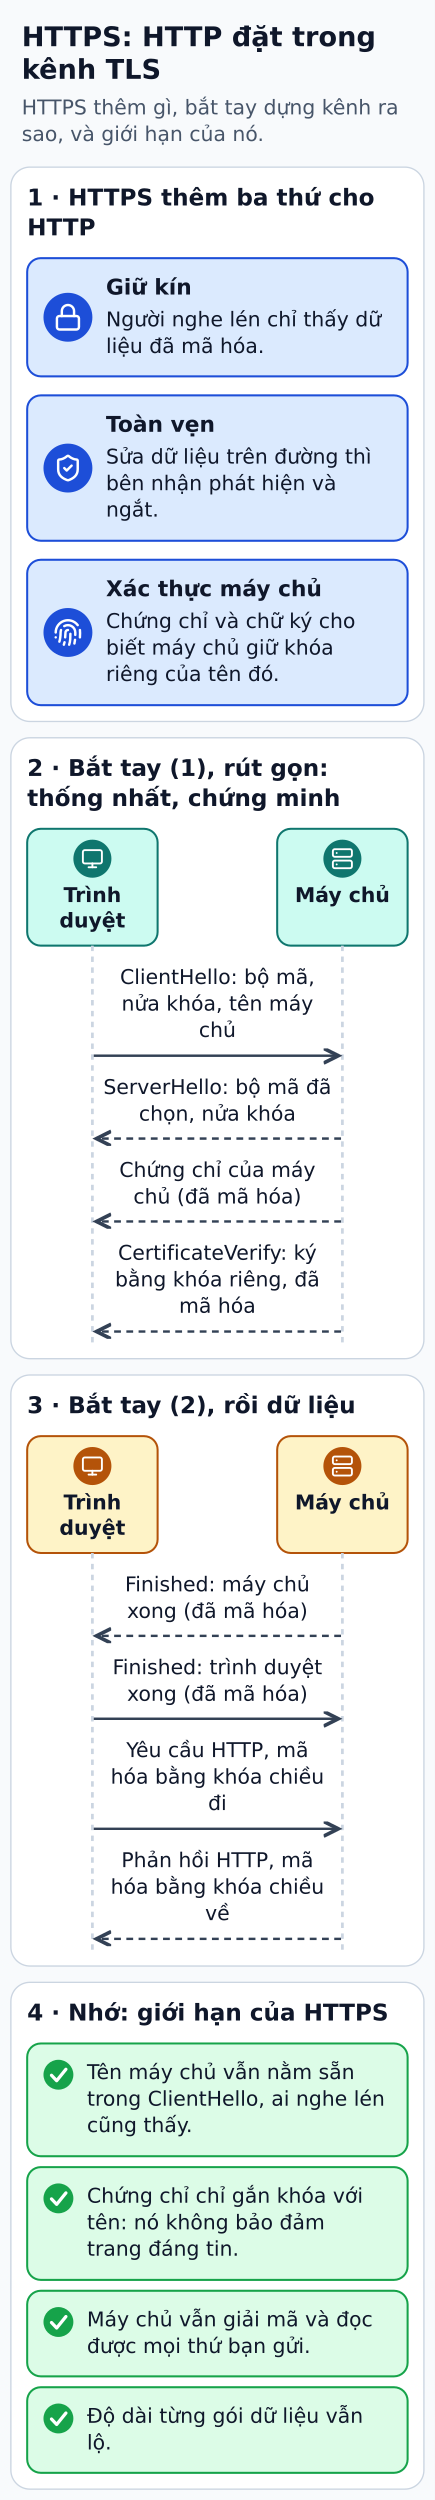
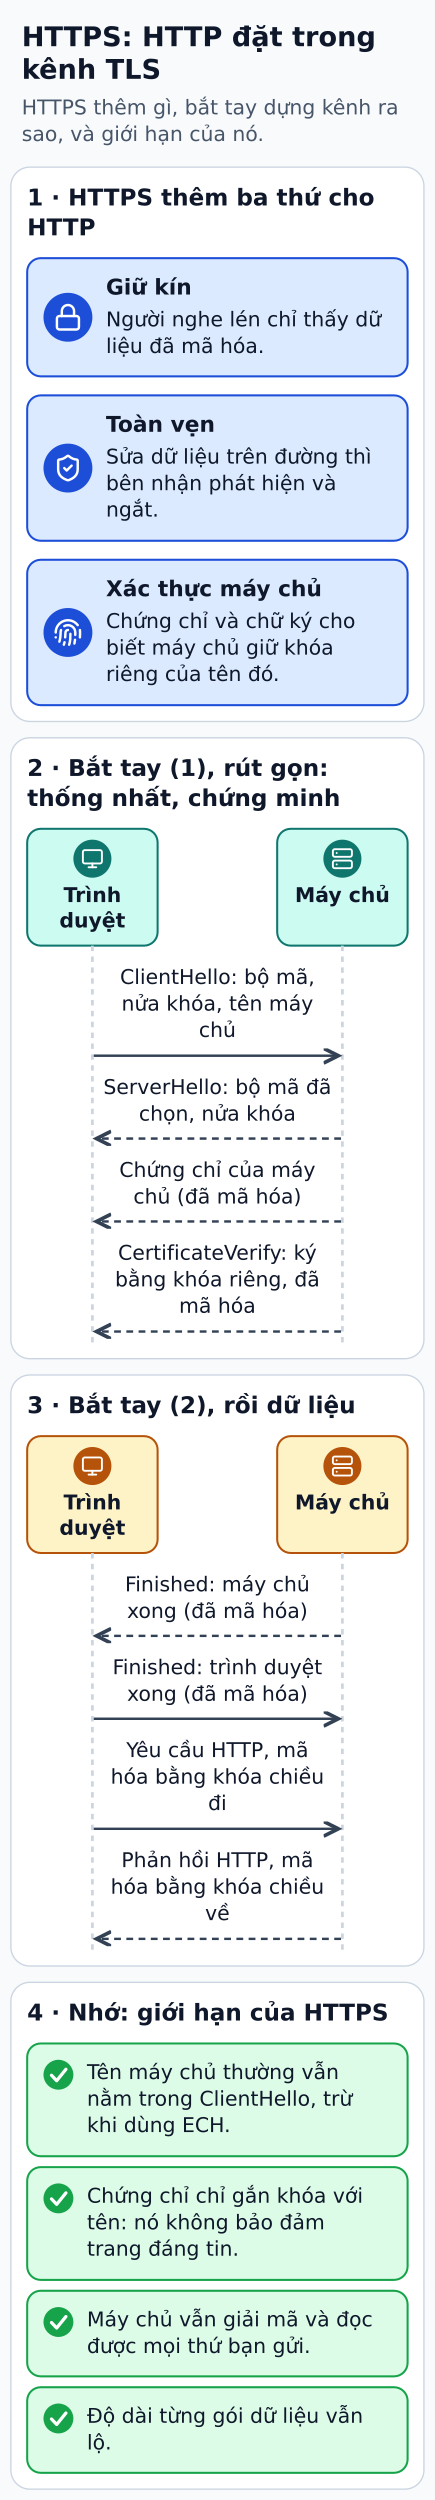
<svg xmlns="http://www.w3.org/2000/svg" width="320" height="1840" viewBox="0 0 320 1840" role="img" aria-labelledby="title desc">
  <defs>
    <marker id="arrow" markerWidth="8" markerHeight="8" refX="6" refY="3" orient="auto">
      <path d="M0,0 L6,3 L0,6" fill="none" stroke="#334155" stroke-width="1.5" />
    </marker>
  </defs>
  <rect width="320" height="1840" fill="#f8fafc" />
  <g font-family="DejaVu Sans, Arial, sans-serif" fill="#0f172a">
    <text x="16" y="34" font-size="20" fill="#0f172a" font-weight="bold" text-anchor="start">HTTPS: HTTP đặt trong</text>
    <text x="16" y="58" font-size="20" fill="#0f172a" font-weight="bold" text-anchor="start">kênh TLS</text>
    <text x="16" y="84.2" font-size="15" fill="#475569" font-weight="normal" text-anchor="start">HTTPS thêm gì, bắt tay dựng kênh ra</text>
    <text x="16" y="103.8" font-size="15" fill="#475569" font-weight="normal" text-anchor="start">sao, và giới hạn của nó.</text>
    <rect x="8" y="123" width="304" height="408" rx="14" fill="#ffffff" stroke="#cbd5e1" stroke-width="1" />
    <text x="20" y="151.2" font-size="17" fill="#0f172a" font-weight="bold" text-anchor="start">1 · HTTPS thêm ba thứ cho</text>
    <text x="20" y="173.2" font-size="17" fill="#0f172a" font-weight="bold" text-anchor="start">HTTP</text>
    <rect x="20" y="190" width="280" height="87" rx="10" fill="#dbeafe" stroke="#1d4ed8" stroke-width="1.5" />
    <circle cx="50" cy="233.5" r="18" fill="#1d4ed8" />
    <g transform="translate(39.2 222.7) scale(0.9)" fill="none" stroke="#FFFFFF" stroke-width="2" stroke-linecap="round" stroke-linejoin="round">
      <rect height="11" rx="2" ry="2" width="18" x="3" y="11" />
      <path d="M7 11V7a5 5 0 0 1 10 0v4" />
    </g>
    <text x="78" y="216.8" font-size="16" fill="#0f172a" font-weight="bold" text-anchor="start">Giữ kín</text>
    <text x="78" y="240.2" font-size="15" fill="#0f172a" font-weight="normal" text-anchor="start">Người nghe lén chỉ thấy dữ</text>
    <text x="78" y="259.8" font-size="15" fill="#0f172a" font-weight="normal" text-anchor="start">liệu đã mã hóa.</text>
    <rect x="20" y="291" width="280" height="107" rx="10" fill="#dbeafe" stroke="#1d4ed8" stroke-width="1.5" />
    <circle cx="50" cy="344.5" r="18" fill="#1d4ed8" />
    <g transform="translate(39.2 333.7) scale(0.9)" fill="none" stroke="#FFFFFF" stroke-width="2" stroke-linecap="round" stroke-linejoin="round">
      <path d="M20 13c0 5-3.5 7.5-7.66 8.95a1 1 0 0 1-.67-.01C7.5 20.5 4 18 4 13V6a1 1 0 0 1 1-1c2 0 4.5-1.2 6.24-2.72a1.17 1.17 0 0 1 1.52 0C14.51 3.81 17 5 19 5a1 1 0 0 1 1 1z" />
      <path d="m9 12 2 2 4-4" />
    </g>
    <text x="78" y="317.8" font-size="16" fill="#0f172a" font-weight="bold" text-anchor="start">Toàn vẹn</text>
    <text x="78" y="341.2" font-size="15" fill="#0f172a" font-weight="normal" text-anchor="start">Sửa dữ liệu trên đường thì</text>
    <text x="78" y="360.8" font-size="15" fill="#0f172a" font-weight="normal" text-anchor="start">bên nhận phát hiện và</text>
    <text x="78" y="380.2" font-size="15" fill="#0f172a" font-weight="normal" text-anchor="start">ngắt.</text>
    <rect x="20" y="412" width="280" height="107" rx="10" fill="#dbeafe" stroke="#1d4ed8" stroke-width="1.5" />
    <circle cx="50" cy="465.5" r="18" fill="#1d4ed8" />
    <g transform="translate(39.2 454.7) scale(0.9)" fill="none" stroke="#FFFFFF" stroke-width="2" stroke-linecap="round" stroke-linejoin="round">
      <path d="M12 10a2 2 0 0 0-2 2c0 1.02-.1 2.51-.26 4" />
      <path d="M14 13.12c0 2.38 0 6.38-1 8.88" />
      <path d="M17.29 21.02c.12-.6.43-2.3.5-3.02" />
      <path d="M2 12a10 10 0 0 1 18-6" />
      <path d="M2 16h.01" />
      <path d="M21.8 16c.2-2 .131-5.354 0-6" />
      <path d="M5 19.5C5.5 18 6 15 6 12a6 6 0 0 1 .34-2" />
      <path d="M8.65 22c.21-.66.45-1.32.57-2" />
      <path d="M9 6.8a6 6 0 0 1 9 5.2v2" />
    </g>
    <text x="78" y="438.8" font-size="16" fill="#0f172a" font-weight="bold" text-anchor="start">Xác thực máy chủ</text>
    <text x="78" y="462.2" font-size="15" fill="#0f172a" font-weight="normal" text-anchor="start">Chứng chỉ và chữ ký cho</text>
    <text x="78" y="481.8" font-size="15" fill="#0f172a" font-weight="normal" text-anchor="start">biết máy chủ giữ khóa</text>
    <text x="78" y="501.2" font-size="15" fill="#0f172a" font-weight="normal" text-anchor="start">riêng của tên đó.</text>
    <rect x="8" y="543" width="304" height="457" rx="14" fill="#ffffff" stroke="#cbd5e1" stroke-width="1" />
    <text x="20" y="571.1" font-size="17" fill="#0f172a" font-weight="bold" text-anchor="start">2 · Bắt tay (1), rút gọn:</text>
    <text x="20" y="593.2" font-size="17" fill="#0f172a" font-weight="bold" text-anchor="start">thống nhất, chứng minh</text>
    <rect x="20" y="610" width="96" height="86" rx="10" fill="#ccfbf1" stroke="#0f766e" stroke-width="1.5" />
    <circle cx="68" cy="632" r="14" fill="#0f766e" />
    <g transform="translate(59.6 623.6) scale(0.7)" fill="none" stroke="#FFFFFF" stroke-width="2" stroke-linecap="round" stroke-linejoin="round">
      <rect height="14" rx="2" width="20" x="2" y="3" />
      <line x1="8" x2="16" y1="21" y2="21" />
      <line x1="12" x2="12" y1="17" y2="21" />
    </g>
    <text x="68" y="663.9" font-size="15" fill="#0f172a" font-weight="bold" text-anchor="middle">Trình</text>
    <text x="68" y="682.6" font-size="15" fill="#0f172a" font-weight="bold" text-anchor="middle">duyệt</text>
    <rect x="204" y="610" width="96" height="86" rx="10" fill="#ccfbf1" stroke="#0f766e" stroke-width="1.5" />
    <circle cx="252" cy="632" r="14" fill="#0f766e" />
    <g transform="translate(243.6 623.6) scale(0.7)" fill="none" stroke="#FFFFFF" stroke-width="2" stroke-linecap="round" stroke-linejoin="round">
      <rect height="8" rx="2" ry="2" width="20" x="2" y="2" />
      <rect height="8" rx="2" ry="2" width="20" x="2" y="14" />
      <line x1="6" x2="6.01" y1="6" y2="6" />
      <line x1="6" x2="6.01" y1="18" y2="18" />
    </g>
    <text x="252" y="663.9" font-size="15" fill="#0f172a" font-weight="bold" text-anchor="middle">Máy chủ</text>
    <polyline points="68,696 68,988" fill="none" stroke="#cbd5e1" stroke-width="2" stroke-dasharray="4 4" />
    <polyline points="252,696 252,988" fill="none" stroke="#cbd5e1" stroke-width="2" stroke-dasharray="4 4" />
    <text x="160" y="724.2" font-size="15" fill="#0f172a" font-weight="normal" text-anchor="middle">ClientHello: bộ mã,</text>
    <text x="160" y="743.8" font-size="15" fill="#0f172a" font-weight="normal" text-anchor="middle">nửa khóa, tên máy</text>
    <text x="160" y="763.2" font-size="15" fill="#0f172a" font-weight="normal" text-anchor="middle">chủ</text>
    <polyline points="69,777 249,777" fill="none" stroke="#334155" stroke-width="1.8" stroke-linejoin="round" marker-end="url(#arrow)" />
    <text x="160" y="805.2" font-size="15" fill="#0f172a" font-weight="normal" text-anchor="middle">ServerHello: bộ mã đã</text>
    <text x="160" y="824.8" font-size="15" fill="#0f172a" font-weight="normal" text-anchor="middle">chọn, nửa khóa</text>
    <polyline points="251,838 71,838" fill="none" stroke="#334155" stroke-width="1.8" stroke-dasharray="5 4" stroke-linejoin="round" marker-end="url(#arrow)" />
    <text x="160" y="866.2" font-size="15" fill="#0f172a" font-weight="normal" text-anchor="middle">Chứng chỉ của máy</text>
    <text x="160" y="885.8" font-size="15" fill="#0f172a" font-weight="normal" text-anchor="middle">chủ (đã mã hóa)</text>
    <polyline points="251,899 71,899" fill="none" stroke="#334155" stroke-width="1.8" stroke-dasharray="5 4" stroke-linejoin="round" marker-end="url(#arrow)" />
    <text x="160" y="927.2" font-size="15" fill="#0f172a" font-weight="normal" text-anchor="middle">CertificateVerify: ký</text>
    <text x="160" y="946.8" font-size="15" fill="#0f172a" font-weight="normal" text-anchor="middle">bằng khóa riêng, đã</text>
    <text x="160" y="966.2" font-size="15" fill="#0f172a" font-weight="normal" text-anchor="middle">mã hóa</text>
    <polyline points="251,980 71,980" fill="none" stroke="#334155" stroke-width="1.8" stroke-dasharray="5 4" stroke-linejoin="round" marker-end="url(#arrow)" />
    <rect x="8" y="1012" width="304" height="435" rx="14" fill="#ffffff" stroke="#cbd5e1" stroke-width="1" />
    <text x="20" y="1040.1" font-size="17" fill="#0f172a" font-weight="bold" text-anchor="start">3 · Bắt tay (2), rồi dữ liệu</text>
    <rect x="20" y="1057" width="96" height="86" rx="10" fill="#fef3c7" stroke="#b45309" stroke-width="1.5" />
    <circle cx="68" cy="1079" r="14" fill="#b45309" />
    <g transform="translate(59.6 1070.6) scale(0.7)" fill="none" stroke="#FFFFFF" stroke-width="2" stroke-linecap="round" stroke-linejoin="round">
      <rect height="14" rx="2" width="20" x="2" y="3" />
      <line x1="8" x2="16" y1="21" y2="21" />
      <line x1="12" x2="12" y1="17" y2="21" />
    </g>
    <text x="68" y="1110.9" font-size="15" fill="#0f172a" font-weight="bold" text-anchor="middle">Trình</text>
    <text x="68" y="1129.6" font-size="15" fill="#0f172a" font-weight="bold" text-anchor="middle">duyệt</text>
    <rect x="204" y="1057" width="96" height="86" rx="10" fill="#fef3c7" stroke="#b45309" stroke-width="1.5" />
    <circle cx="252" cy="1079" r="14" fill="#b45309" />
    <g transform="translate(243.6 1070.6) scale(0.7)" fill="none" stroke="#FFFFFF" stroke-width="2" stroke-linecap="round" stroke-linejoin="round">
      <rect height="8" rx="2" ry="2" width="20" x="2" y="2" />
      <rect height="8" rx="2" ry="2" width="20" x="2" y="14" />
      <line x1="6" x2="6.01" y1="6" y2="6" />
      <line x1="6" x2="6.01" y1="18" y2="18" />
    </g>
    <text x="252" y="1110.9" font-size="15" fill="#0f172a" font-weight="bold" text-anchor="middle">Máy chủ</text>
    <polyline points="68,1143 68,1435" fill="none" stroke="#cbd5e1" stroke-width="2" stroke-dasharray="4 4" />
    <polyline points="252,1143 252,1435" fill="none" stroke="#cbd5e1" stroke-width="2" stroke-dasharray="4 4" />
    <text x="160" y="1171.2" font-size="15" fill="#0f172a" font-weight="normal" text-anchor="middle">Finished: máy chủ</text>
    <text x="160" y="1190.8" font-size="15" fill="#0f172a" font-weight="normal" text-anchor="middle">xong (đã mã hóa)</text>
    <polyline points="251,1204 71,1204" fill="none" stroke="#334155" stroke-width="1.8" stroke-dasharray="5 4" stroke-linejoin="round" marker-end="url(#arrow)" />
    <text x="160" y="1232.2" font-size="15" fill="#0f172a" font-weight="normal" text-anchor="middle">Finished: trình duyệt</text>
    <text x="160" y="1251.8" font-size="15" fill="#0f172a" font-weight="normal" text-anchor="middle">xong (đã mã hóa)</text>
    <polyline points="69,1265 249,1265" fill="none" stroke="#334155" stroke-width="1.8" stroke-linejoin="round" marker-end="url(#arrow)" />
    <text x="160" y="1293.2" font-size="15" fill="#0f172a" font-weight="normal" text-anchor="middle">Yêu cầu HTTP, mã</text>
    <text x="160" y="1312.8" font-size="15" fill="#0f172a" font-weight="normal" text-anchor="middle">hóa bằng khóa chiều</text>
    <text x="160" y="1332.2" font-size="15" fill="#0f172a" font-weight="normal" text-anchor="middle">đi</text>
    <polyline points="69,1346 249,1346" fill="none" stroke="#334155" stroke-width="1.8" stroke-linejoin="round" marker-end="url(#arrow)" />
    <text x="160" y="1374.2" font-size="15" fill="#0f172a" font-weight="normal" text-anchor="middle">Phản hồi HTTP, mã</text>
    <text x="160" y="1393.8" font-size="15" fill="#0f172a" font-weight="normal" text-anchor="middle">hóa bằng khóa chiều</text>
    <text x="160" y="1413.2" font-size="15" fill="#0f172a" font-weight="normal" text-anchor="middle">về</text>
    <polyline points="251,1427 71,1427" fill="none" stroke="#334155" stroke-width="1.8" stroke-dasharray="5 4" stroke-linejoin="round" marker-end="url(#arrow)" />
    <rect x="8" y="1459" width="304" height="373" rx="14" fill="#ffffff" stroke="#cbd5e1" stroke-width="1" />
    <text x="20" y="1487.1" font-size="17" fill="#0f172a" font-weight="bold" text-anchor="start">4 · Nhớ: giới hạn của HTTPS</text>
    <rect x="20" y="1504" width="280" height="83" rx="10" fill="#dcfce7" stroke="#16a34a" stroke-width="1.5" />
    <circle cx="43" cy="1527" r="11" fill="#16a34a" />
    <polyline points="37.9,1527.4 41.7,1531.4 48.5,1523" fill="none" stroke="#ffffff" stroke-width="2.4" stroke-linecap="round" stroke-linejoin="round" />
-     <text x="64" y="1530.2" font-size="15" fill="#0f172a" font-weight="normal" text-anchor="start">Tên máy chủ vẫn nằm sẵn</text>
-     <text x="64" y="1549.8" font-size="15" fill="#0f172a" font-weight="normal" text-anchor="start">trong ClientHello, ai nghe lén</text>
-     <text x="64" y="1569.2" font-size="15" fill="#0f172a" font-weight="normal" text-anchor="start">cũng thấy.</text>
+     <text x="64" y="1530.2" font-size="15" fill="#0f172a" font-weight="normal" text-anchor="start">Tên máy chủ thường vẫn</text>
+     <text x="64" y="1549.8" font-size="15" fill="#0f172a" font-weight="normal" text-anchor="start">nằm trong ClientHello, trừ</text>
+     <text x="64" y="1569.2" font-size="15" fill="#0f172a" font-weight="normal" text-anchor="start">khi dùng ECH.</text>
    <rect x="20" y="1595" width="280" height="83" rx="10" fill="#dcfce7" stroke="#16a34a" stroke-width="1.5" />
    <circle cx="43" cy="1618" r="11" fill="#16a34a" />
    <polyline points="37.9,1618.4 41.7,1622.4 48.5,1614" fill="none" stroke="#ffffff" stroke-width="2.4" stroke-linecap="round" stroke-linejoin="round" />
    <text x="64" y="1621.2" font-size="15" fill="#0f172a" font-weight="normal" text-anchor="start">Chứng chỉ chỉ gắn khóa với</text>
    <text x="64" y="1640.8" font-size="15" fill="#0f172a" font-weight="normal" text-anchor="start">tên: nó không bảo đảm</text>
    <text x="64" y="1660.2" font-size="15" fill="#0f172a" font-weight="normal" text-anchor="start">trang đáng tin.</text>
    <rect x="20" y="1686" width="280" height="63" rx="10" fill="#dcfce7" stroke="#16a34a" stroke-width="1.5" />
    <circle cx="43" cy="1709" r="11" fill="#16a34a" />
    <polyline points="37.9,1709.4 41.7,1713.4 48.5,1705" fill="none" stroke="#ffffff" stroke-width="2.4" stroke-linecap="round" stroke-linejoin="round" />
    <text x="64" y="1712.2" font-size="15" fill="#0f172a" font-weight="normal" text-anchor="start">Máy chủ vẫn giải mã và đọc</text>
    <text x="64" y="1731.8" font-size="15" fill="#0f172a" font-weight="normal" text-anchor="start">được mọi thứ bạn gửi.</text>
    <rect x="20" y="1757" width="280" height="63" rx="10" fill="#dcfce7" stroke="#16a34a" stroke-width="1.5" />
    <circle cx="43" cy="1780" r="11" fill="#16a34a" />
    <polyline points="37.9,1780.4 41.7,1784.4 48.5,1776" fill="none" stroke="#ffffff" stroke-width="2.4" stroke-linecap="round" stroke-linejoin="round" />
    <text x="64" y="1783.2" font-size="15" fill="#0f172a" font-weight="normal" text-anchor="start">Độ dài từng gói dữ liệu vẫn</text>
    <text x="64" y="1802.8" font-size="15" fill="#0f172a" font-weight="normal" text-anchor="start">lộ.</text>
  </g>
</svg>
